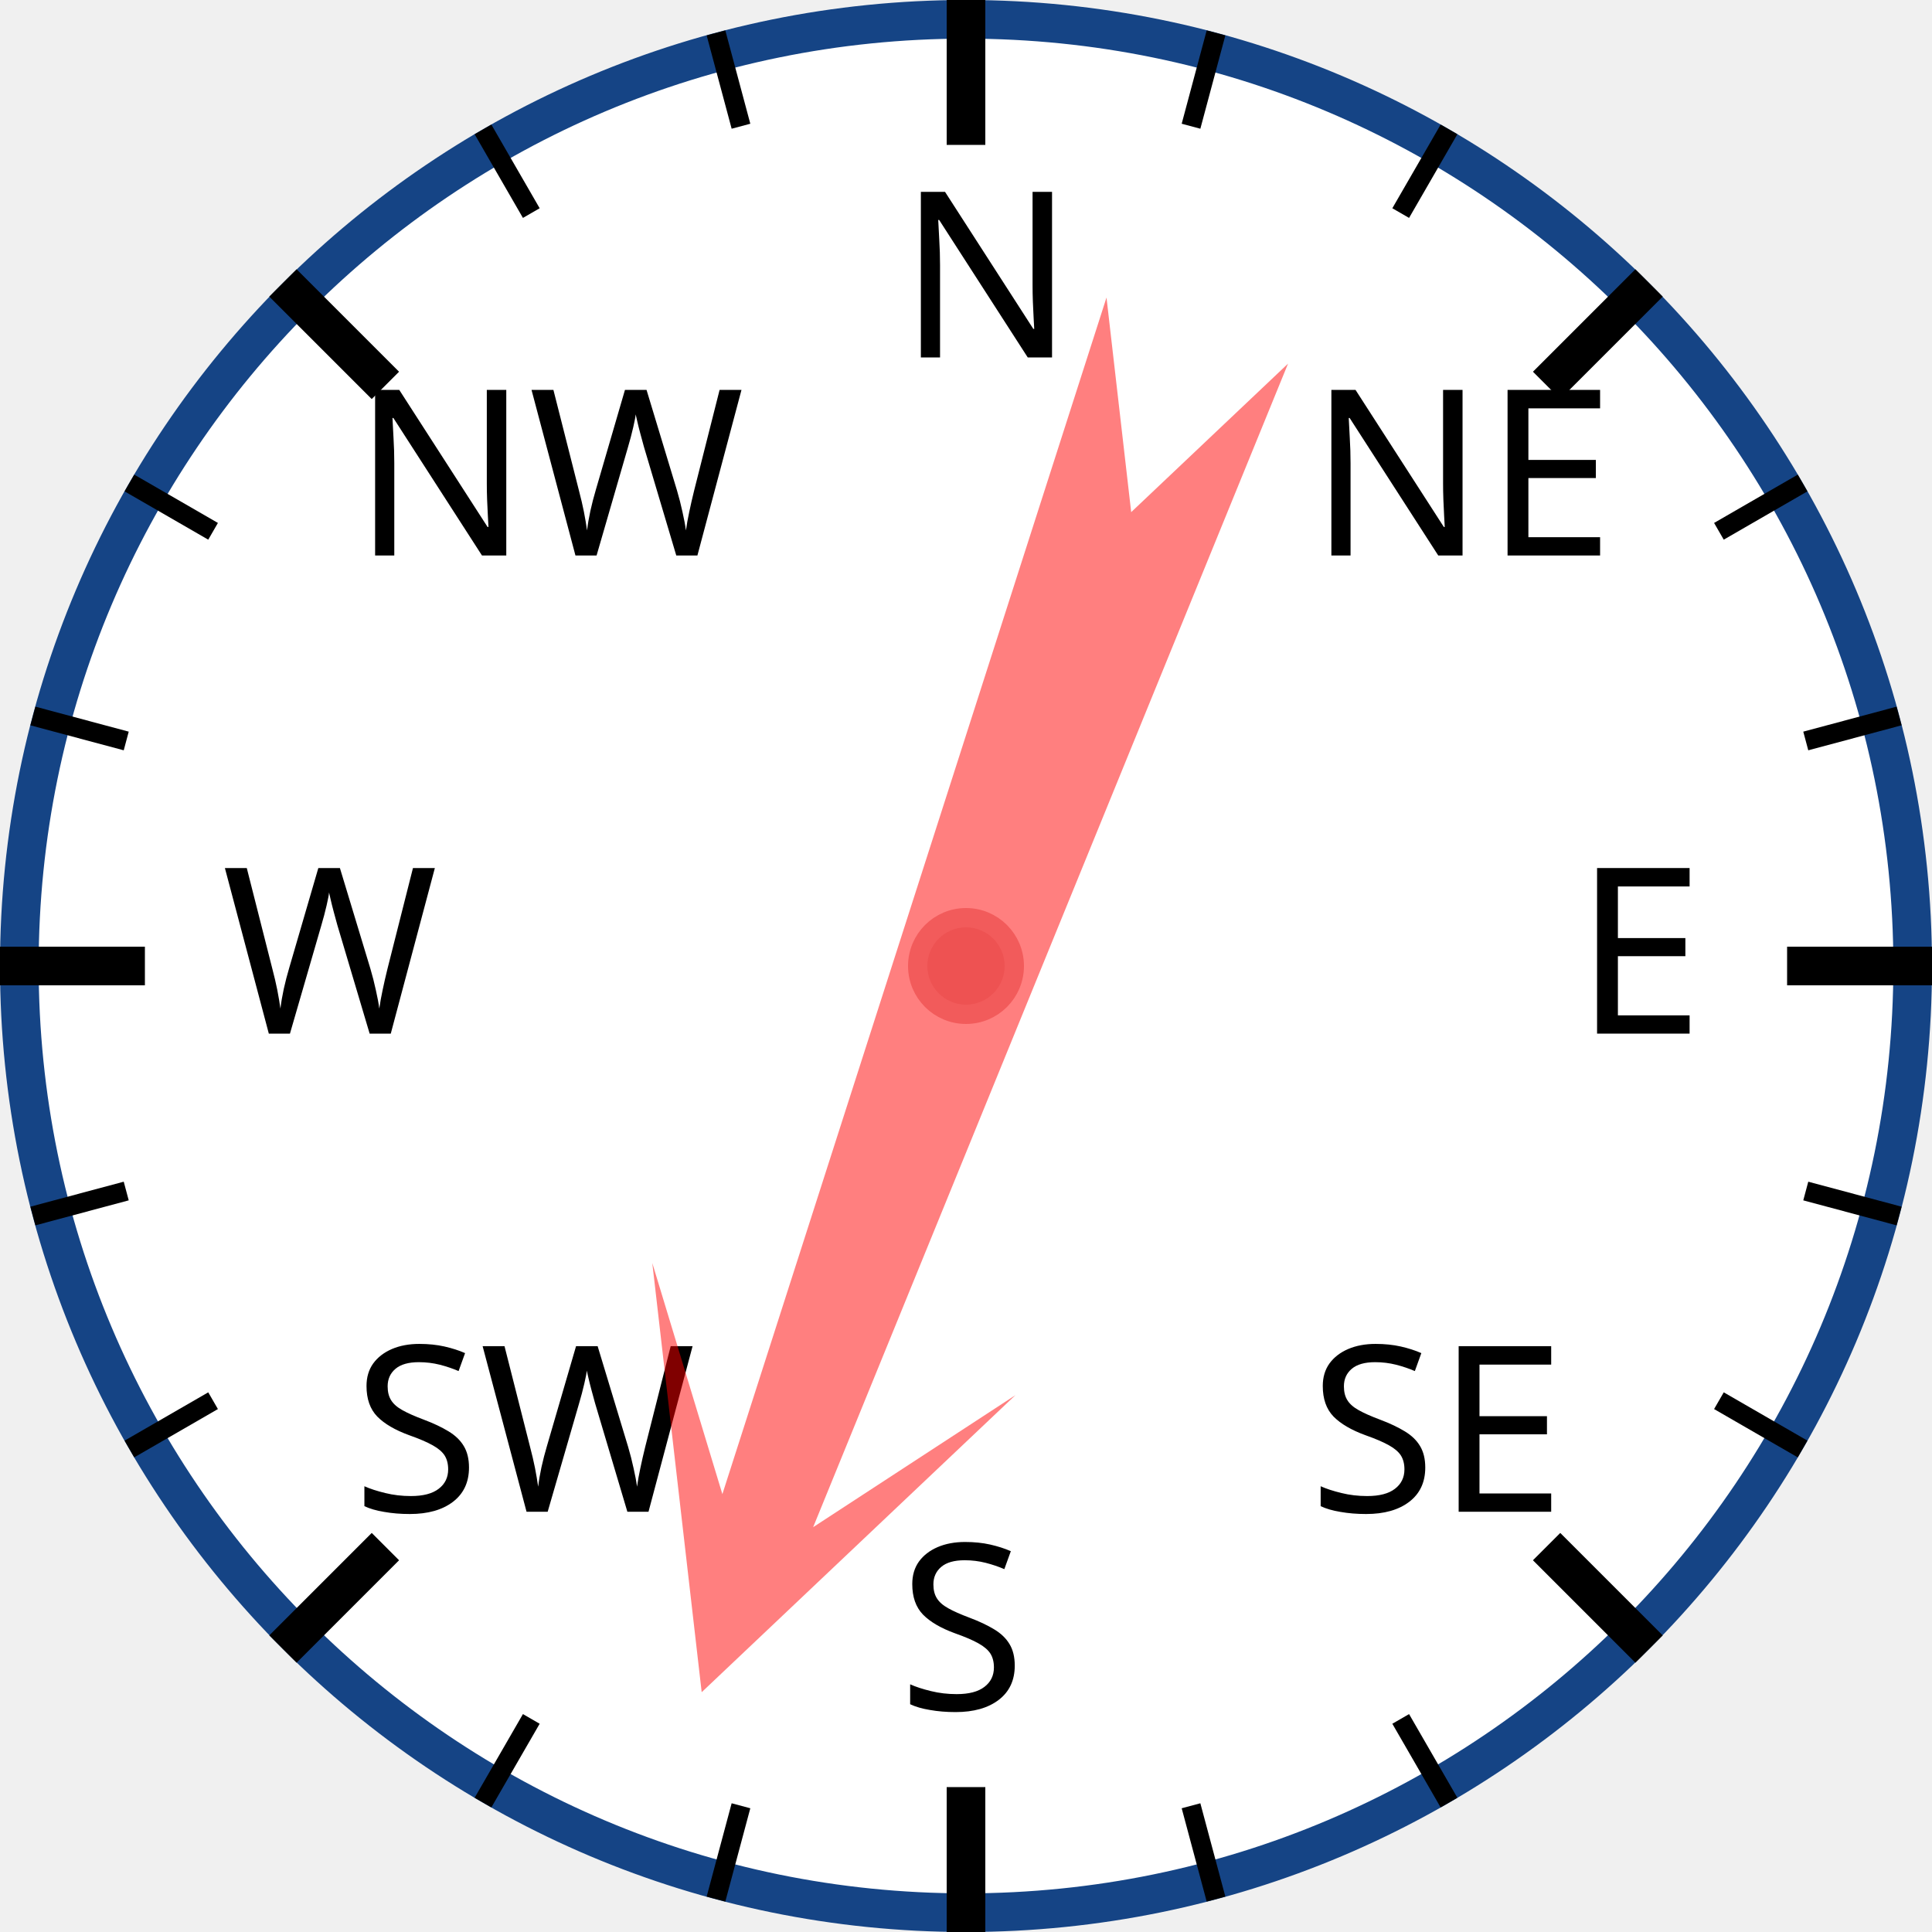
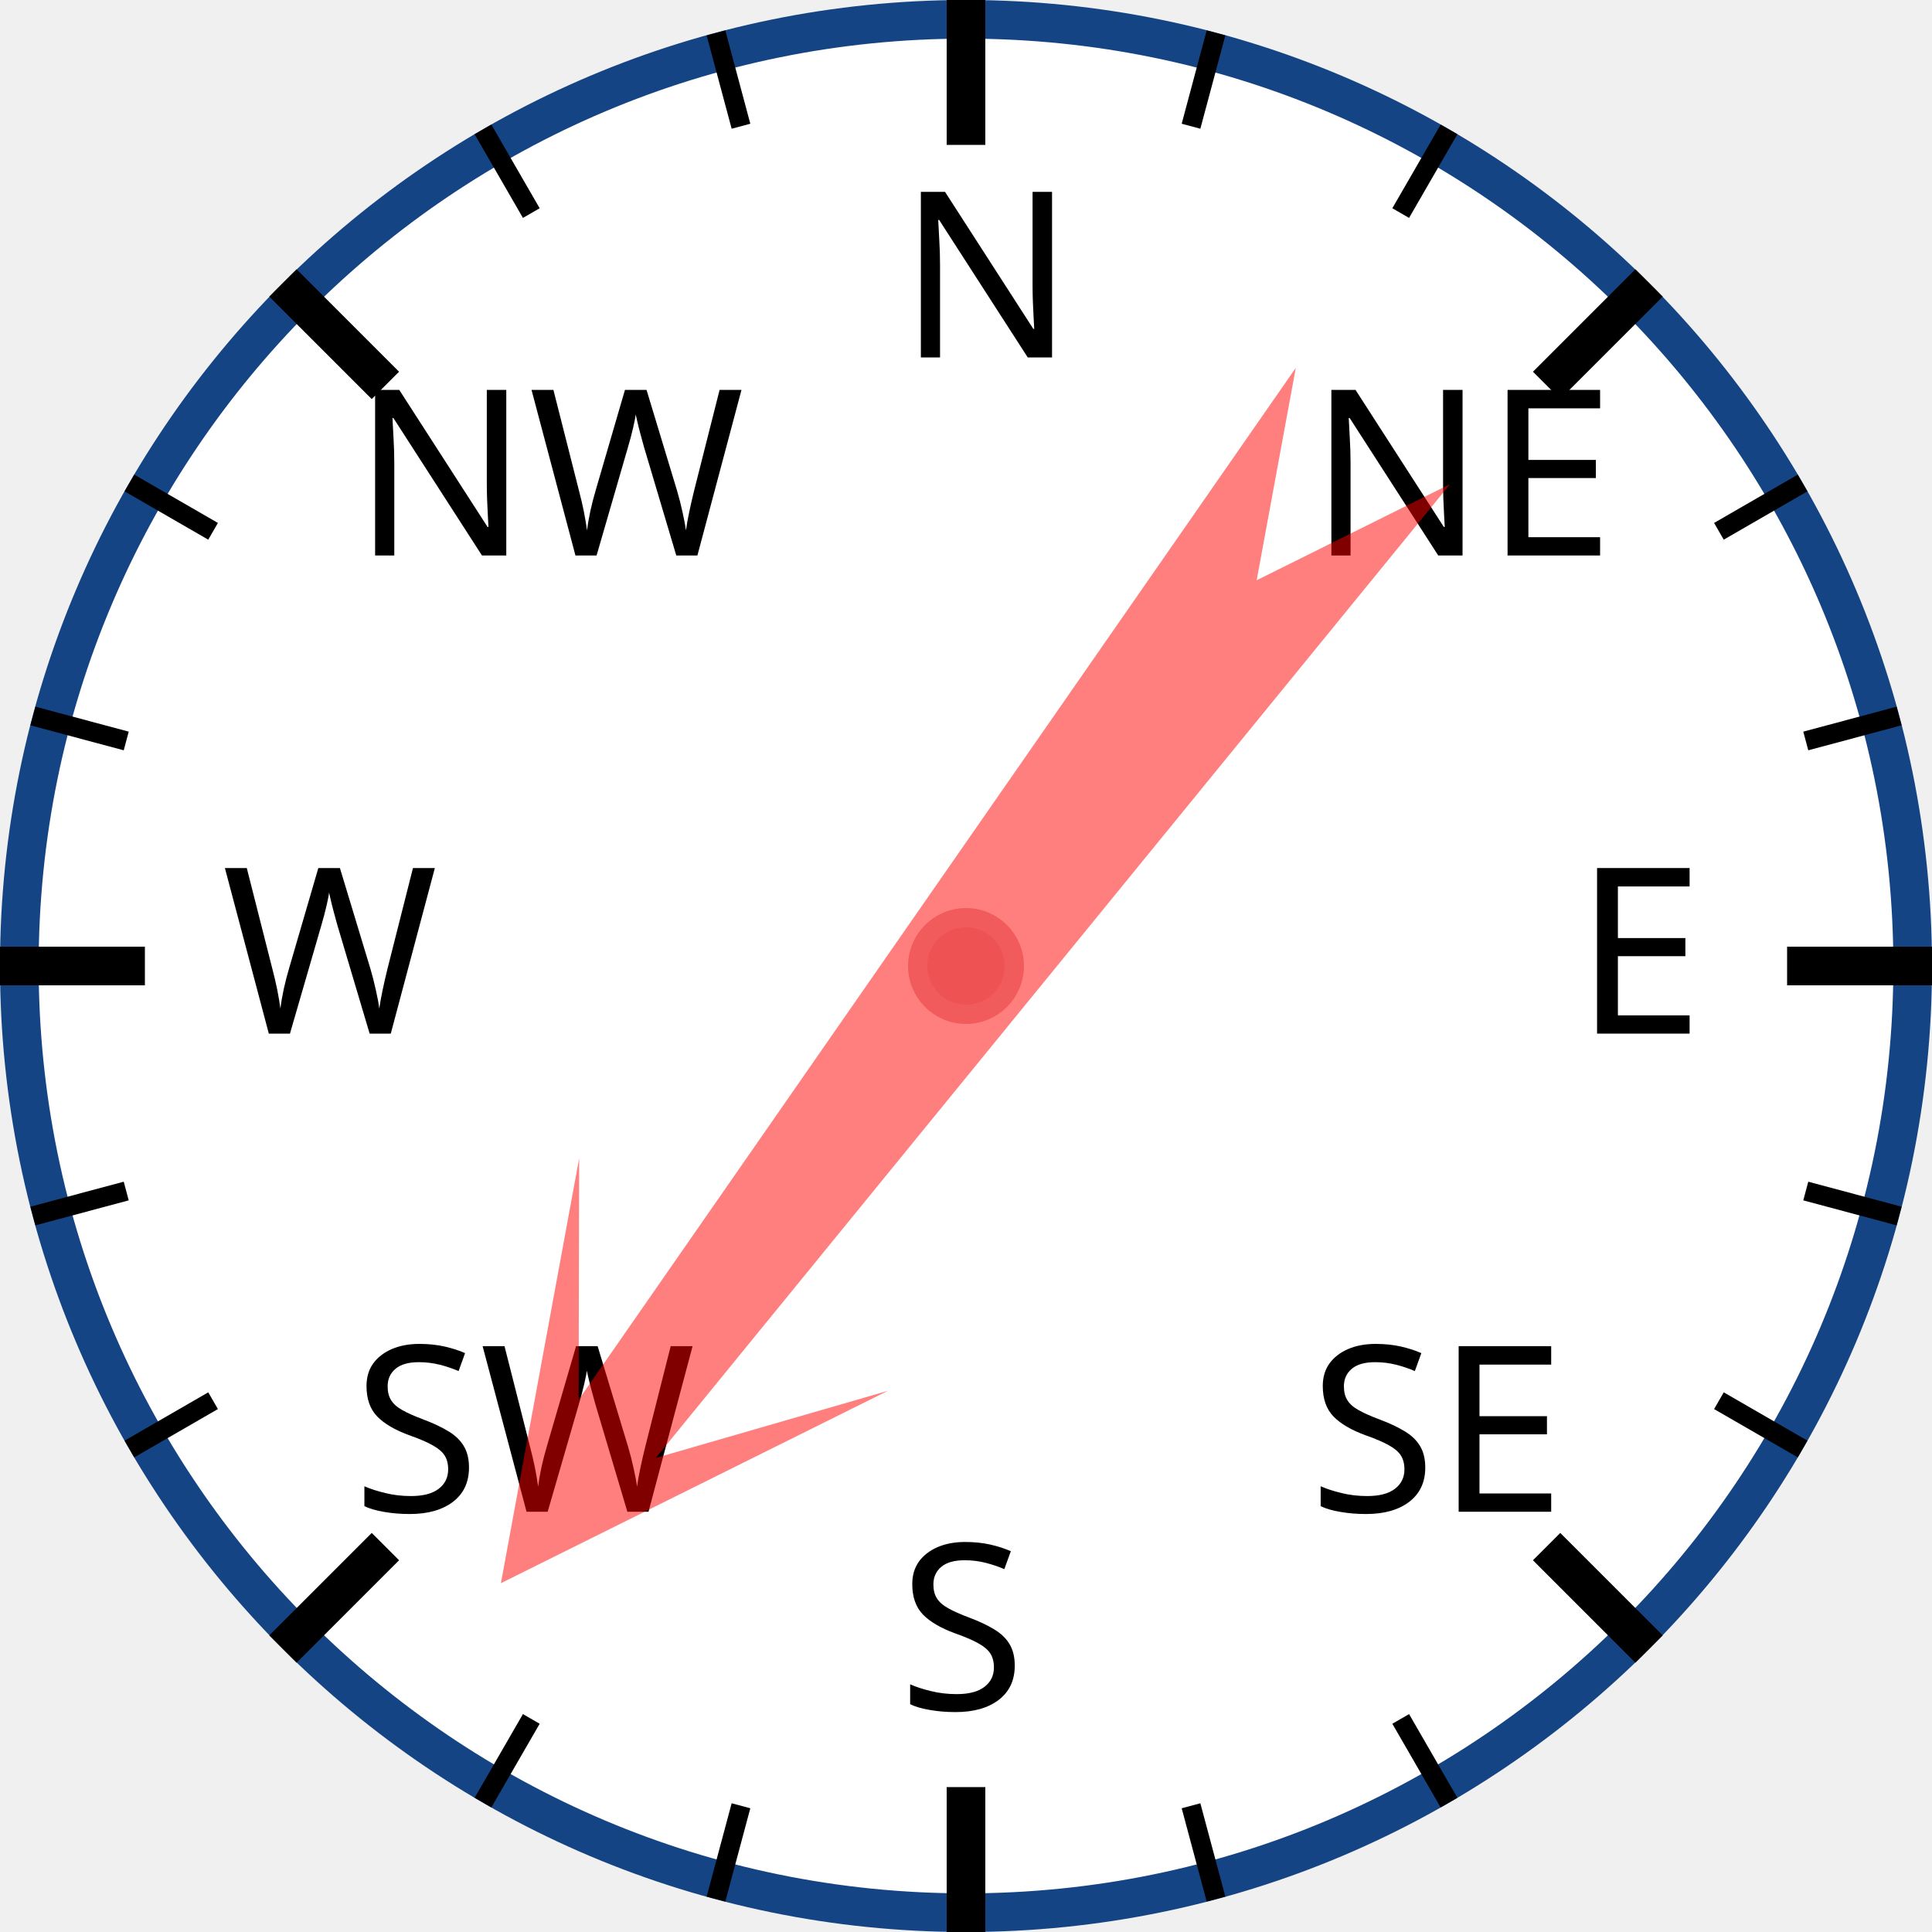
<svg xmlns="http://www.w3.org/2000/svg" width="120px" height="120px" viewBox="0 0 200 200">
  <circle cx="100" cy="100" r="98" style="fill: white; stroke: #154485; stroke-width: 4;" />
  <text x="93.0" y="37.0" style="font-family: sans-serif; font-size: 18pt;">N</text>
  <line x1="100.0" y1="0.0" x2="100.0" y2="15.0" style="stroke: black; stroke-width: 4;" />
  <line x1="74.118" y1="3.407" x2="76.706" y2="13.067" style="stroke: black; stroke-width: 2;" />
  <line x1="50" y1="13.397" x2="55" y2="22.058" style="stroke: black; stroke-width: 2;" />
  <text x="36.503" y="57.503" style="font-family: sans-serif; font-size: 18pt;">NW</text>
  <line x1="29.289" y1="29.289" x2="39.896" y2="39.896" style="stroke: black; stroke-width: 4;" />
  <line x1="13.397" y1="50" x2="22.058" y2="55" style="stroke: black; stroke-width: 2;" />
  <line x1="3.407" y1="74.118" x2="13.067" y2="76.706" style="stroke: black; stroke-width: 2;" />
  <text x="23.0" y="107.0" style="font-family: sans-serif; font-size: 18pt;">W</text>
  <line x1="0.0" y1="100.0" x2="15.0" y2="100.0" style="stroke: black; stroke-width: 4;" />
  <line x1="3.407" y1="125.882" x2="13.067" y2="123.294" style="stroke: black; stroke-width: 2;" />
  <line x1="13.397" y1="150" x2="22.058" y2="145" style="stroke: black; stroke-width: 2;" />
  <text x="36.503" y="156.497" style="font-family: sans-serif; font-size: 18pt;">SW</text>
  <line x1="29.289" y1="170.711" x2="39.896" y2="160.104" style="stroke: black; stroke-width: 4;" />
  <line x1="50" y1="186.603" x2="55" y2="177.942" style="stroke: black; stroke-width: 2;" />
  <line x1="74.118" y1="196.593" x2="76.706" y2="186.933" style="stroke: black; stroke-width: 2;" />
  <text x="93" y="177.0" style="font-family: sans-serif; font-size: 18pt;">S</text>
  <line x1="100" y1="200.0" x2="100" y2="185.0" style="stroke: black; stroke-width: 4;" />
  <line x1="125.882" y1="196.593" x2="123.294" y2="186.933" style="stroke: black; stroke-width: 2;" />
  <line x1="150.0" y1="186.603" x2="145.0" y2="177.942" style="stroke: black; stroke-width: 2;" />
  <text x="135.497" y="156.497" style="font-family: sans-serif; font-size: 18pt;">SE</text>
  <line x1="170.711" y1="170.711" x2="160.104" y2="160.104" style="stroke: black; stroke-width: 4;" />
  <line x1="186.603" y1="150" x2="177.942" y2="145" style="stroke: black; stroke-width: 2;" />
  <line x1="196.593" y1="125.882" x2="186.933" y2="123.294" style="stroke: black; stroke-width: 2;" />
  <text x="163.0" y="107" style="font-family: sans-serif; font-size: 18pt;">E</text>
  <line x1="200.0" y1="100" x2="185.0" y2="100" style="stroke: black; stroke-width: 4;" />
  <line x1="196.593" y1="74.118" x2="186.933" y2="76.706" style="stroke: black; stroke-width: 2;" />
  <line x1="186.603" y1="50" x2="177.942" y2="55" style="stroke: black; stroke-width: 2;" />
  <text x="135.497" y="57.503" style="font-family: sans-serif; font-size: 18pt;">NE</text>
  <line x1="170.711" y1="29.289" x2="160.104" y2="39.896" style="stroke: black; stroke-width: 4;" />
  <line x1="150" y1="13.397" x2="145" y2="22.058" style="stroke: black; stroke-width: 2;" />
  <line x1="125.882" y1="3.407" x2="123.294" y2="13.067" style="stroke: black; stroke-width: 2;" />
-   <polygon points="100 20 120 60 105 40 110 170 100 150 90 170 95 40 80 60" style="fill: red; fill-opacity: 0.5;" transform="rotate(200,100,100)" />
+   <polygon points="100 20 120 60 105 40 110 170 100 150 90 170 95 40 80 60" style="fill: red; fill-opacity: 0.5;" transform="rotate(217,100,100)" />
  <circle cx="100" cy="100" r="5" style="fill: #EE5252; stroke: #F25B5B; stroke-width: 2;" />
</svg>
